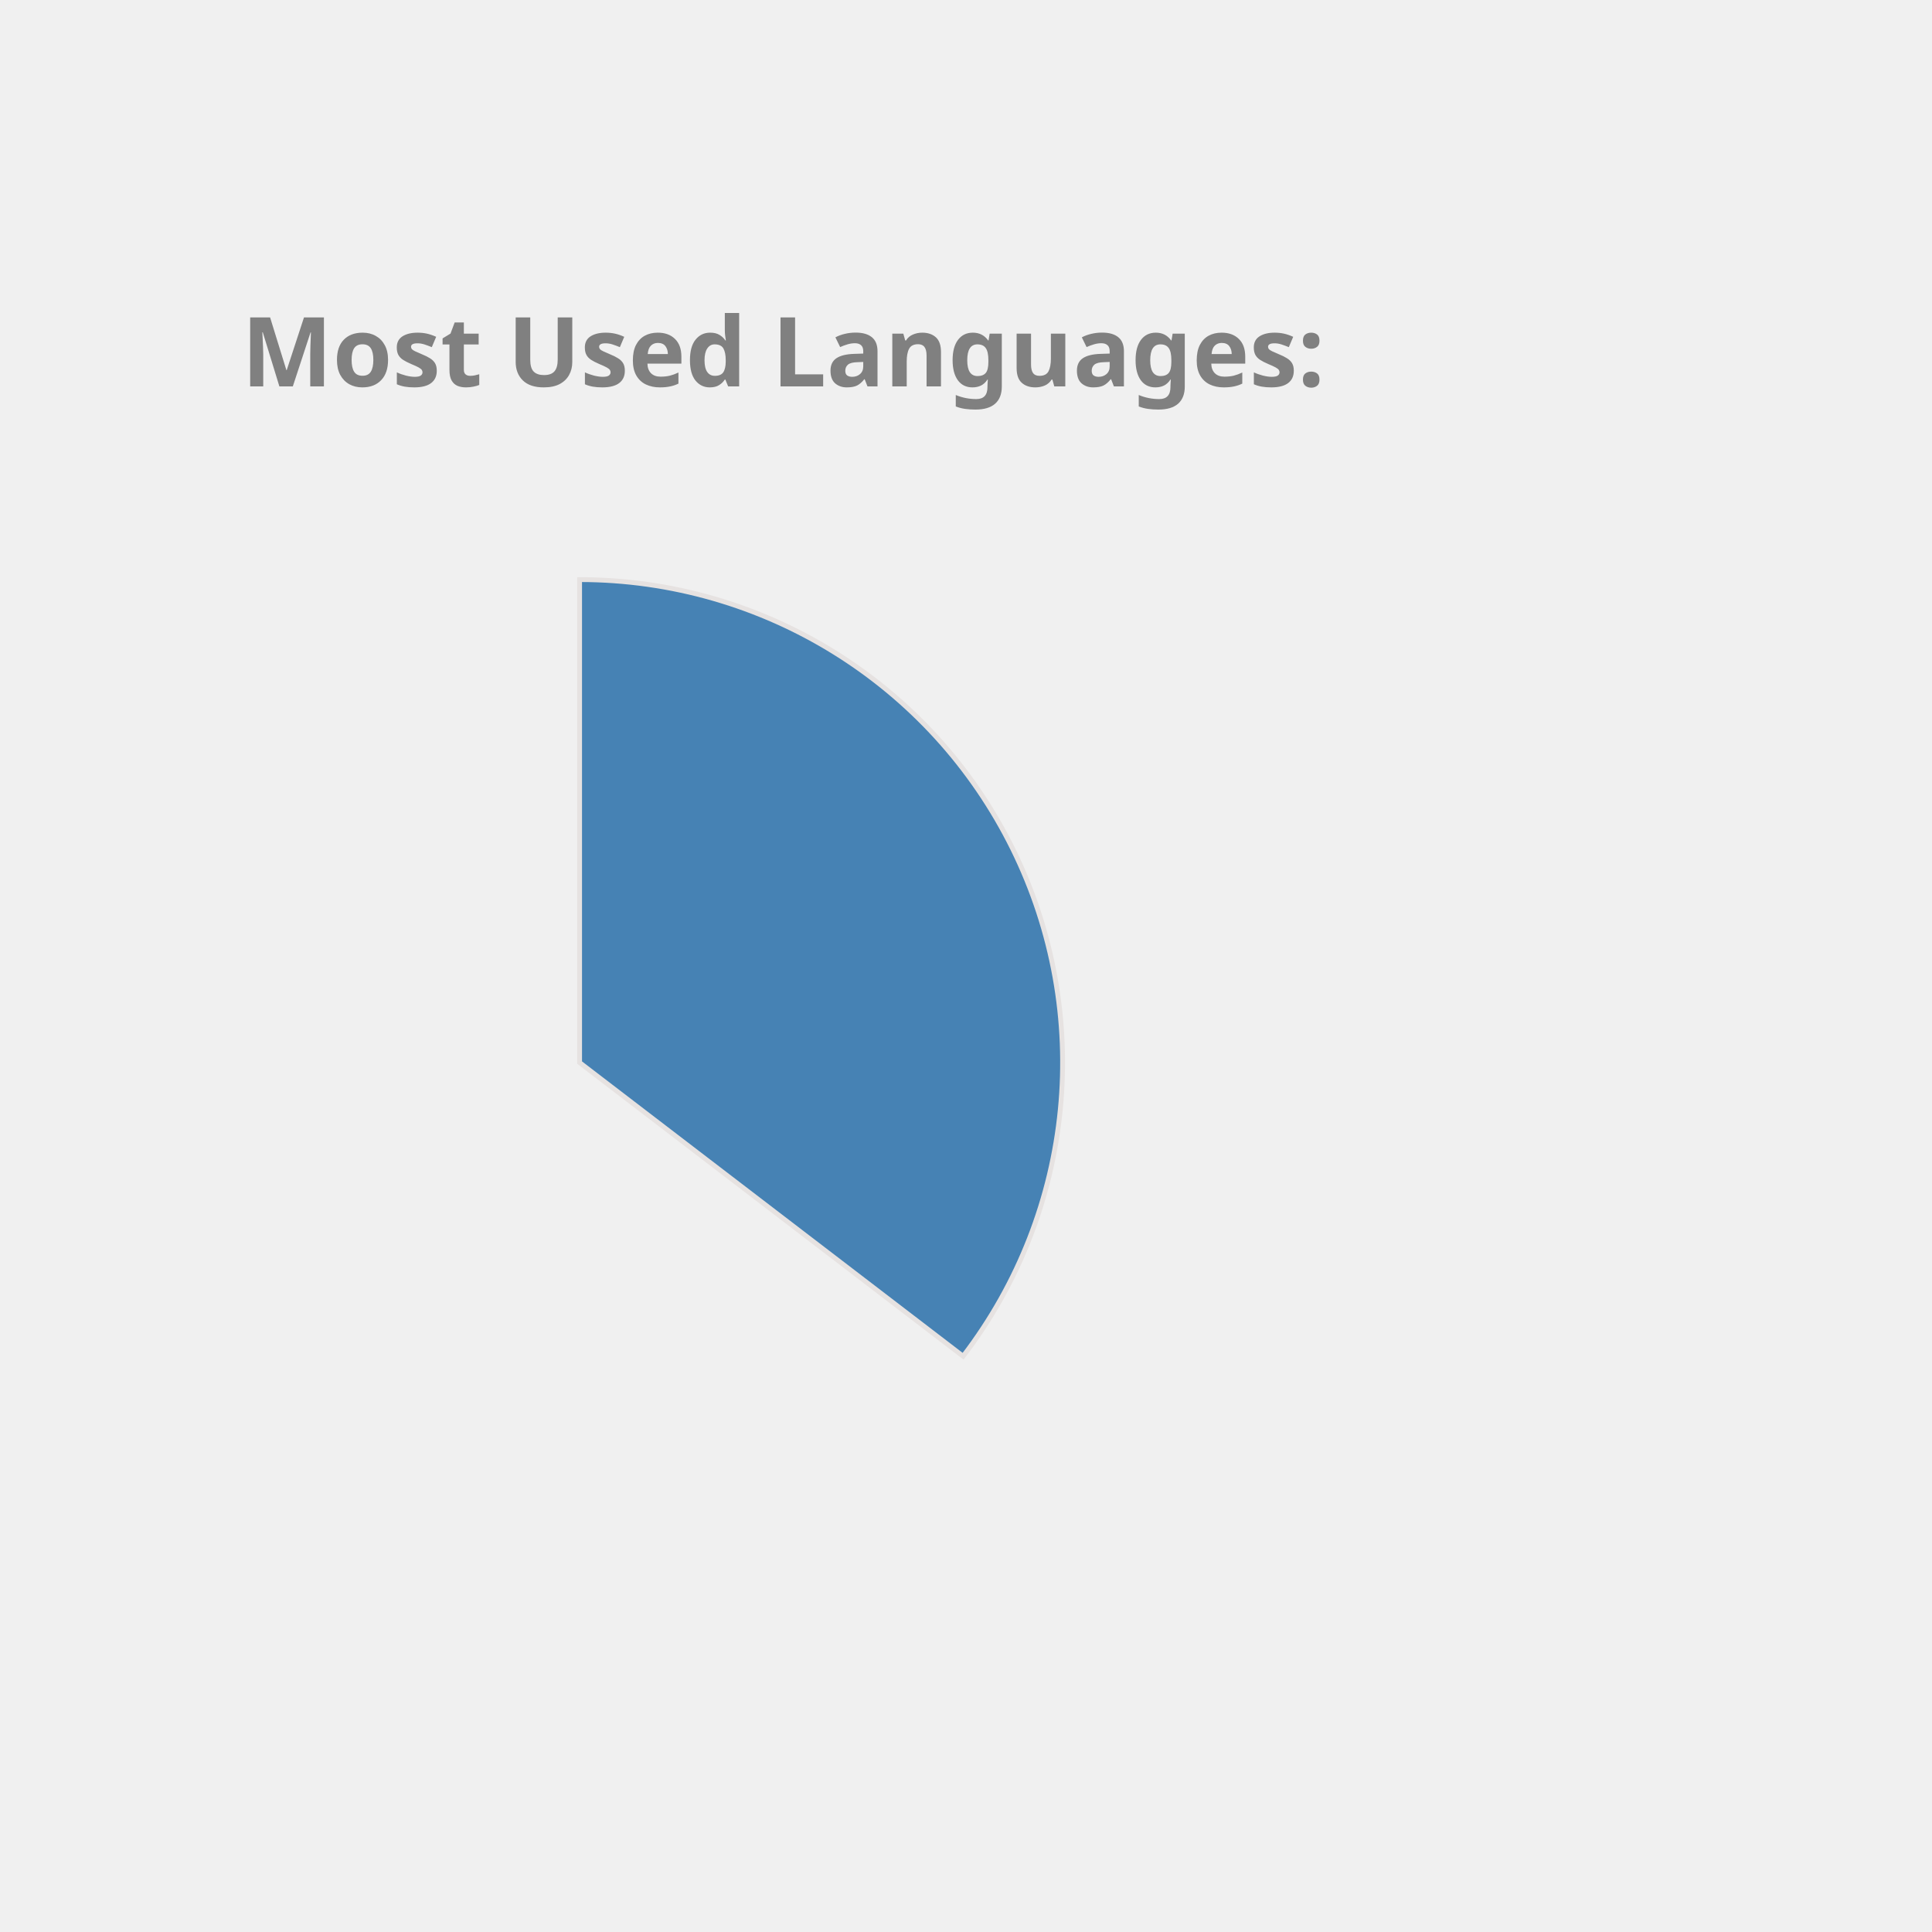
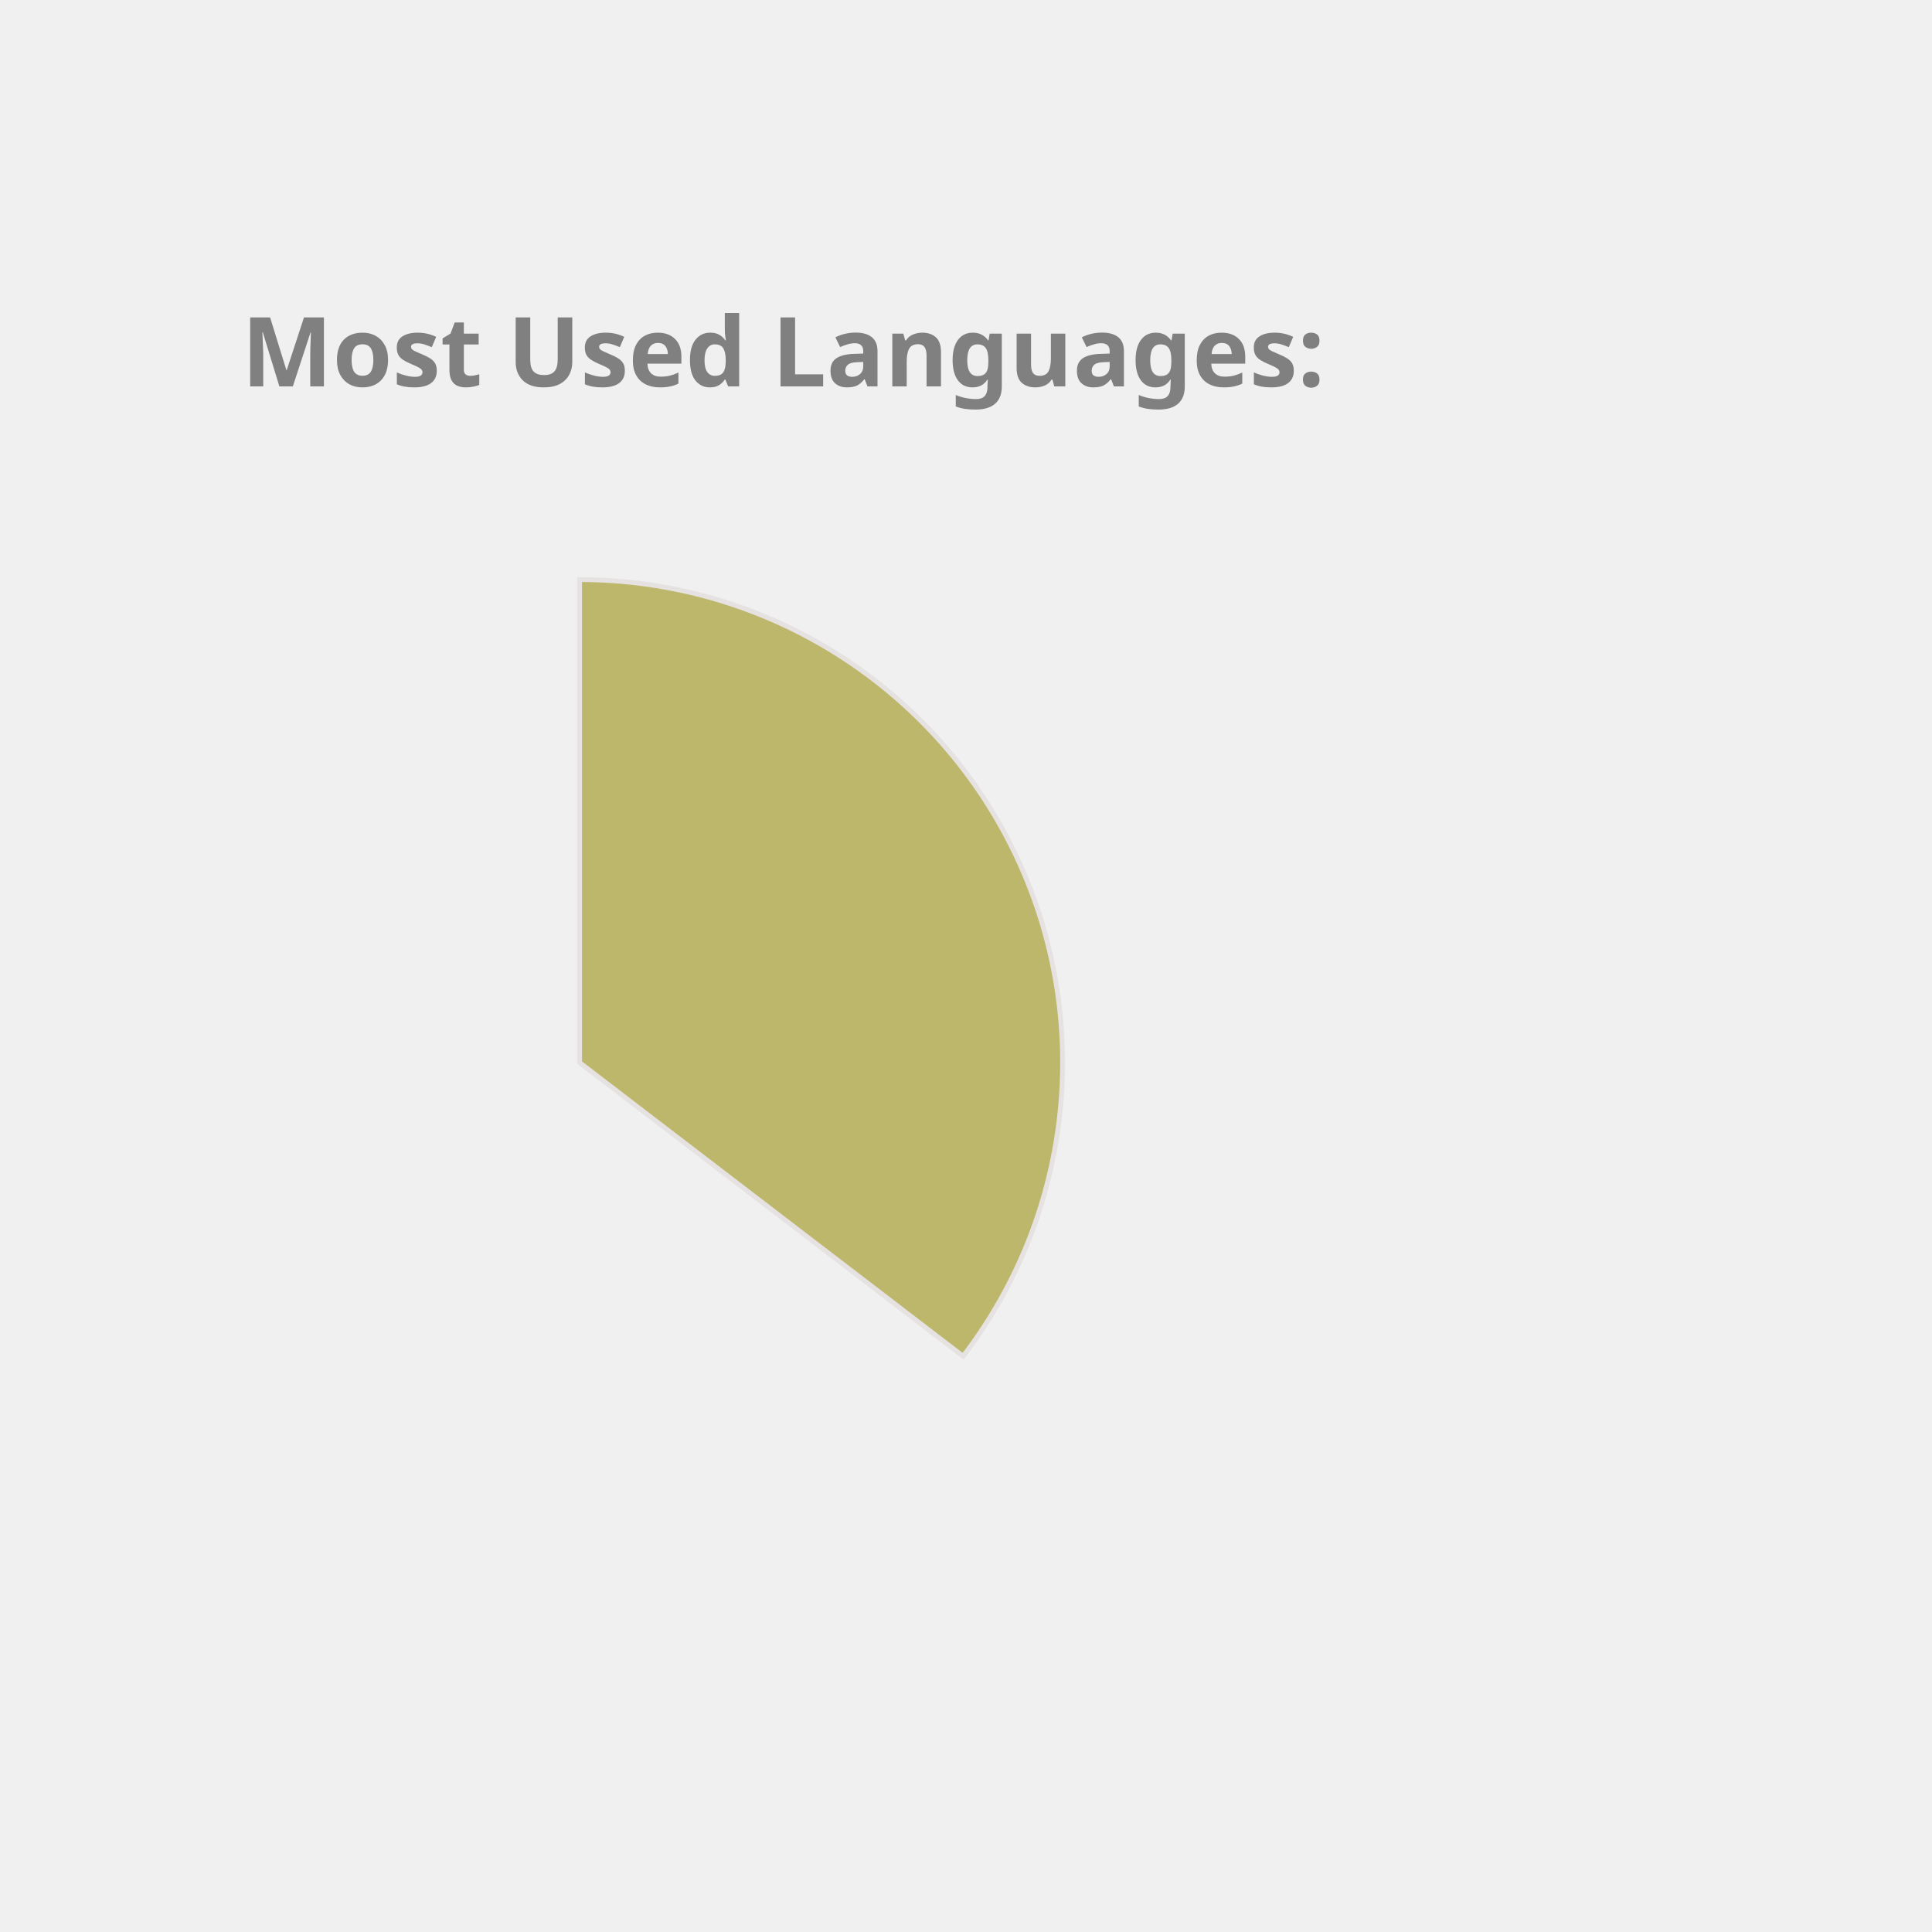
<svg xmlns="http://www.w3.org/2000/svg" height="350px" width="350px" viewBox="0 0 400 400">
  <style> 
        .label {
                font: bold 20px sans-serif;
                color: #404040;
                -webkit-text-stroke: 1px white;
        }

        path {
                stroke: #E6E2E1;
                stroke-width: 1px;
                transform: translate(60px, 100px);
        }

        .path_1 {
                animation: fadeIn 5s linear forwards;
        }

        .path_2 {
                transform: scale(0);
                animation: fadeIn 5s linear forwards 5s;
        }


        
        .path_3 {
                transform: scale(0);
                animation: fadeIn 5s linear forwards 10s;
        }


        .path_4 {
                transform: scale(0);
                animation: fadeIn 5s linear forwards 15s;
        }

        .path_5 {
                transform: scale(0);
                animation: fadeIn 5s linear forwards 20s;
        }

        .path_6 {
                transform: scale(0);
                animation: fadeIn 5s linear forwards 25s;
        }

        .path_7 {
                transform: scale(0);
                animation: fadeIn 5s linear forwards 30s;
        }

        .path_8 {
                transform: scale(0);
                animation: fadeIn 5s linear forwards 35s;
        }

        .path_9 {
                transform: scale(0);
                animation: fadeIn 5s linear forwards 40s;
        }

        .path_10 {
                transform: scale(0);
                animation: fadeIn 5s linear forwards 45s;
        }

        @keyframes fadeIn {
                0% {                        
                        transform: translate(250px, 300px) rotate(0deg) scale(0);
                        
                }
                50% {
                        transform: translate(150px, 220px) rotate(180deg) scale(0.5);
                        
                }
                
                100% {
                        transform: translate(60px, 120px) rotate(360deg) scale(1);
                        
                }
        }
        .txt_1 {
                opacity: 0;
                animation: txtShow 5s linear forwards 0s;
        }

        .txt_2 {
                opacity: 0;
                animation: txtShow 5s linear forwards 5s;
        }

        .txt_3 {
                opacity: 0;
                animation: txtShow 5s linear forwards 10s;
        }

        .txt_4 {
                opacity: 0;
                animation: txtShow 5s linear forwards 15s;
        }

        .txt_5 {
                opacity: 0;
                animation: txtShow 5s linear forwards 20s;
        }

        .txt_6 {
                opacity: 0;
                animation: txtShow 5s linear forwards 25s;
        }

        .txt_7 {
                opacity: 0;
                animation: txtShow 5s linear forwards 30s;
        }

        .txt_8 {
                opacity: 0;
                animation: txtShow 5s linear forwards 35s;
        }

        .txt_9 {
                opacity: 0;
                animation: txtShow 5s linear forwards 40s;
        }

        .txt_10 {
                opacity: 0;
                animation: txtShow 5s linear forwards 45s;
        }

        @keyframes txtShow {
                0% {                        
                        opacity: 0;
                        transform: translate(0px, 0px) scale(0);
                }
                100% {
                        opacity: 1;
                        transform: translate(0px, 0px) scale(1);
                        
                }
        }
</style>
-   <path class="path_1" d="M 60,120 L 60,20 A 100,100 0 0 1 139.399,180.793 Z" fill="SteelBlue" stroke="#fff" stroke-width="2" />
-   <text class="txt_1" x="260" y="150" fill="SteelBlue" stroke="SteelBlue" stroke-width="1">Java</text>
-   <path class="path_2" d="M 60,120 L 139.399,180.793 A 100,100 0 0 1 -26.707,169.819 Z" fill="CornflowerBlue" stroke="#fff" stroke-width="2" />
-   <text class="txt_2" x="260" y="170" fill="CornflowerBlue" stroke="CornflowerBlue" stroke-width="1">TypeScript</text>
-   <path class="path_3" d="M 60,120 L -26.707,169.819 A 100,100 0 0 1 -29.664,75.724 Z" fill="Pink" stroke="#fff" stroke-width="2" />
-   <text class="txt_3" x="260" y="190" fill="Pink" stroke="Pink" stroke-width="1">JavaScript</text>
-   <path class="path_4" d="M 60,120 L -29.664,75.724 A 100,100 0 0 1 -11.594,50.183 Z" fill="IndianRed" stroke="#fff" stroke-width="2" />
-   <text class="txt_4" x="260" y="210" fill="IndianRed" stroke="IndianRed" stroke-width="1">HTML</text>
-   <path class="path_5" d="M 60,120 L -11.594,50.183 A 100,100 0 0 1 9.096,33.926 Z" fill="MediumTurquoise" stroke="#fff" stroke-width="2" />
-   <text class="txt_5" x="260" y="230" fill="MediumTurquoise" stroke="MediumTurquoise" stroke-width="1">CSS</text>
-   <path class="path_6" d="M 60,120 L 9.096,33.926 A 100,100 0 0 1 32.101,23.971 Z" fill="RoyalBlue" stroke="#fff" stroke-width="2" />
-   <text class="txt_6" x="260" y="250" fill="RoyalBlue" stroke="RoyalBlue" stroke-width="1">Sass</text>
-   <path class="path_7" d="M 60,120 L 32.101,23.971 A 100,100 0 0 1 41.262,21.771 Z" fill="Crimson" stroke="#fff" stroke-width="2" />
-   <text class="txt_7" x="260" y="270" fill="Crimson" stroke="Crimson" stroke-width="1">Python</text>
-   <path class="path_8" d="M 60,120 L 41.262,21.771 A 100,100 0 0 1 49.964,20.505 Z" fill="Orchid" stroke="#fff" stroke-width="2" />
-   <text class="txt_8" x="260" y="290" fill="Orchid" stroke="Orchid" stroke-width="1">Batchfile</text>
-   <path class="path_9" d="M 60,120 L 49.964,20.505 A 100,100 0 0 1 54.348,20.16 Z" fill="DarkKhaki" stroke="#fff" stroke-width="2" />
-   <text class="txt_9" x="260" y="310" fill="DarkKhaki" stroke="DarkKhaki" stroke-width="1">Mustache</text>
-   <path class="path_10" d="M 60,120 L 54.348,20.16 A 100,100 0 0 1 58.115,20.018 Z" fill="Salmon" stroke="#fff" stroke-width="2" />
-   <text class="txt_10" x="260" y="330" fill="Salmon" stroke="Salmon" stroke-width="1">SCSS</text>
+   <path class="path_1" d="M 60,120 L 60,20 A 100,100 0 0 1 139.399,180.793 Z" fill="DarkKhaki" stroke="#fff" stroke-width="2" />
+   <text class="txt_1" x="260" y="150" fill="DarkKhaki" stroke="DarkKhaki" stroke-width="1">Java</text>
+   <path class="path_2" d="M 60,120 L 139.399,180.793 A 100,100 0 0 1 -26.707,169.819 Z" fill="Pink" stroke="#fff" stroke-width="2" />
+   <text class="txt_2" x="260" y="170" fill="Pink" stroke="Pink" stroke-width="1">TypeScript</text>
+   <path class="path_3" d="M 60,120 L -26.707,169.819 A 100,100 0 0 1 -29.664,75.724 Z" fill="Crimson" stroke="#fff" stroke-width="2" />
+   <text class="txt_3" x="260" y="190" fill="Crimson" stroke="Crimson" stroke-width="1">JavaScript</text>
+   <path class="path_4" d="M 60,120 L -29.664,75.724 A 100,100 0 0 1 -11.594,50.183 Z" fill="Coral" stroke="#fff" stroke-width="2" />
+   <text class="txt_4" x="260" y="210" fill="Coral" stroke="Coral" stroke-width="1">HTML</text>
+   <path class="path_5" d="M 60,120 L -11.594,50.183 A 100,100 0 0 1 9.096,33.926 Z" fill="Orange" stroke="#fff" stroke-width="2" />
+   <text class="txt_5" x="260" y="230" fill="Orange" stroke="Orange" stroke-width="1">CSS</text>
+   <path class="path_6" d="M 60,120 L 9.096,33.926 A 100,100 0 0 1 32.101,23.971 Z" fill="DodgerBlue" stroke="#fff" stroke-width="2" />
+   <text class="txt_6" x="260" y="250" fill="DodgerBlue" stroke="DodgerBlue" stroke-width="1">Sass</text>
+   <path class="path_7" d="M 60,120 L 32.101,23.971 A 100,100 0 0 1 41.262,21.771 Z" fill="SteelBlue" stroke="#fff" stroke-width="2" />
+   <text class="txt_7" x="260" y="270" fill="SteelBlue" stroke="SteelBlue" stroke-width="1">Python</text>
+   <path class="path_8" d="M 60,120 L 41.262,21.771 A 100,100 0 0 1 49.964,20.505 Z" fill="MediumTurquoise" stroke="#fff" stroke-width="2" />
+   <text class="txt_8" x="260" y="290" fill="MediumTurquoise" stroke="MediumTurquoise" stroke-width="1">Batchfile</text>
+   <path class="path_9" d="M 60,120 L 49.964,20.505 A 100,100 0 0 1 54.348,20.16 Z" fill="CornflowerBlue" stroke="#fff" stroke-width="2" />
+   <text class="txt_9" x="260" y="310" fill="CornflowerBlue" stroke="CornflowerBlue" stroke-width="1">Mustache</text>
+   <path class="path_10" d="M 60,120 L 54.348,20.16 A 100,100 0 0 1 58.115,20.018 Z" fill="Gold" stroke="#fff" stroke-width="2" />
+   <text class="txt_10" x="260" y="330" fill="Gold" stroke="Gold" stroke-width="1">SCSS</text>
  <g class="label">
    <text x="50" y="80" fill="grey">Most Used Languages:</text>
  </g>
</svg>
